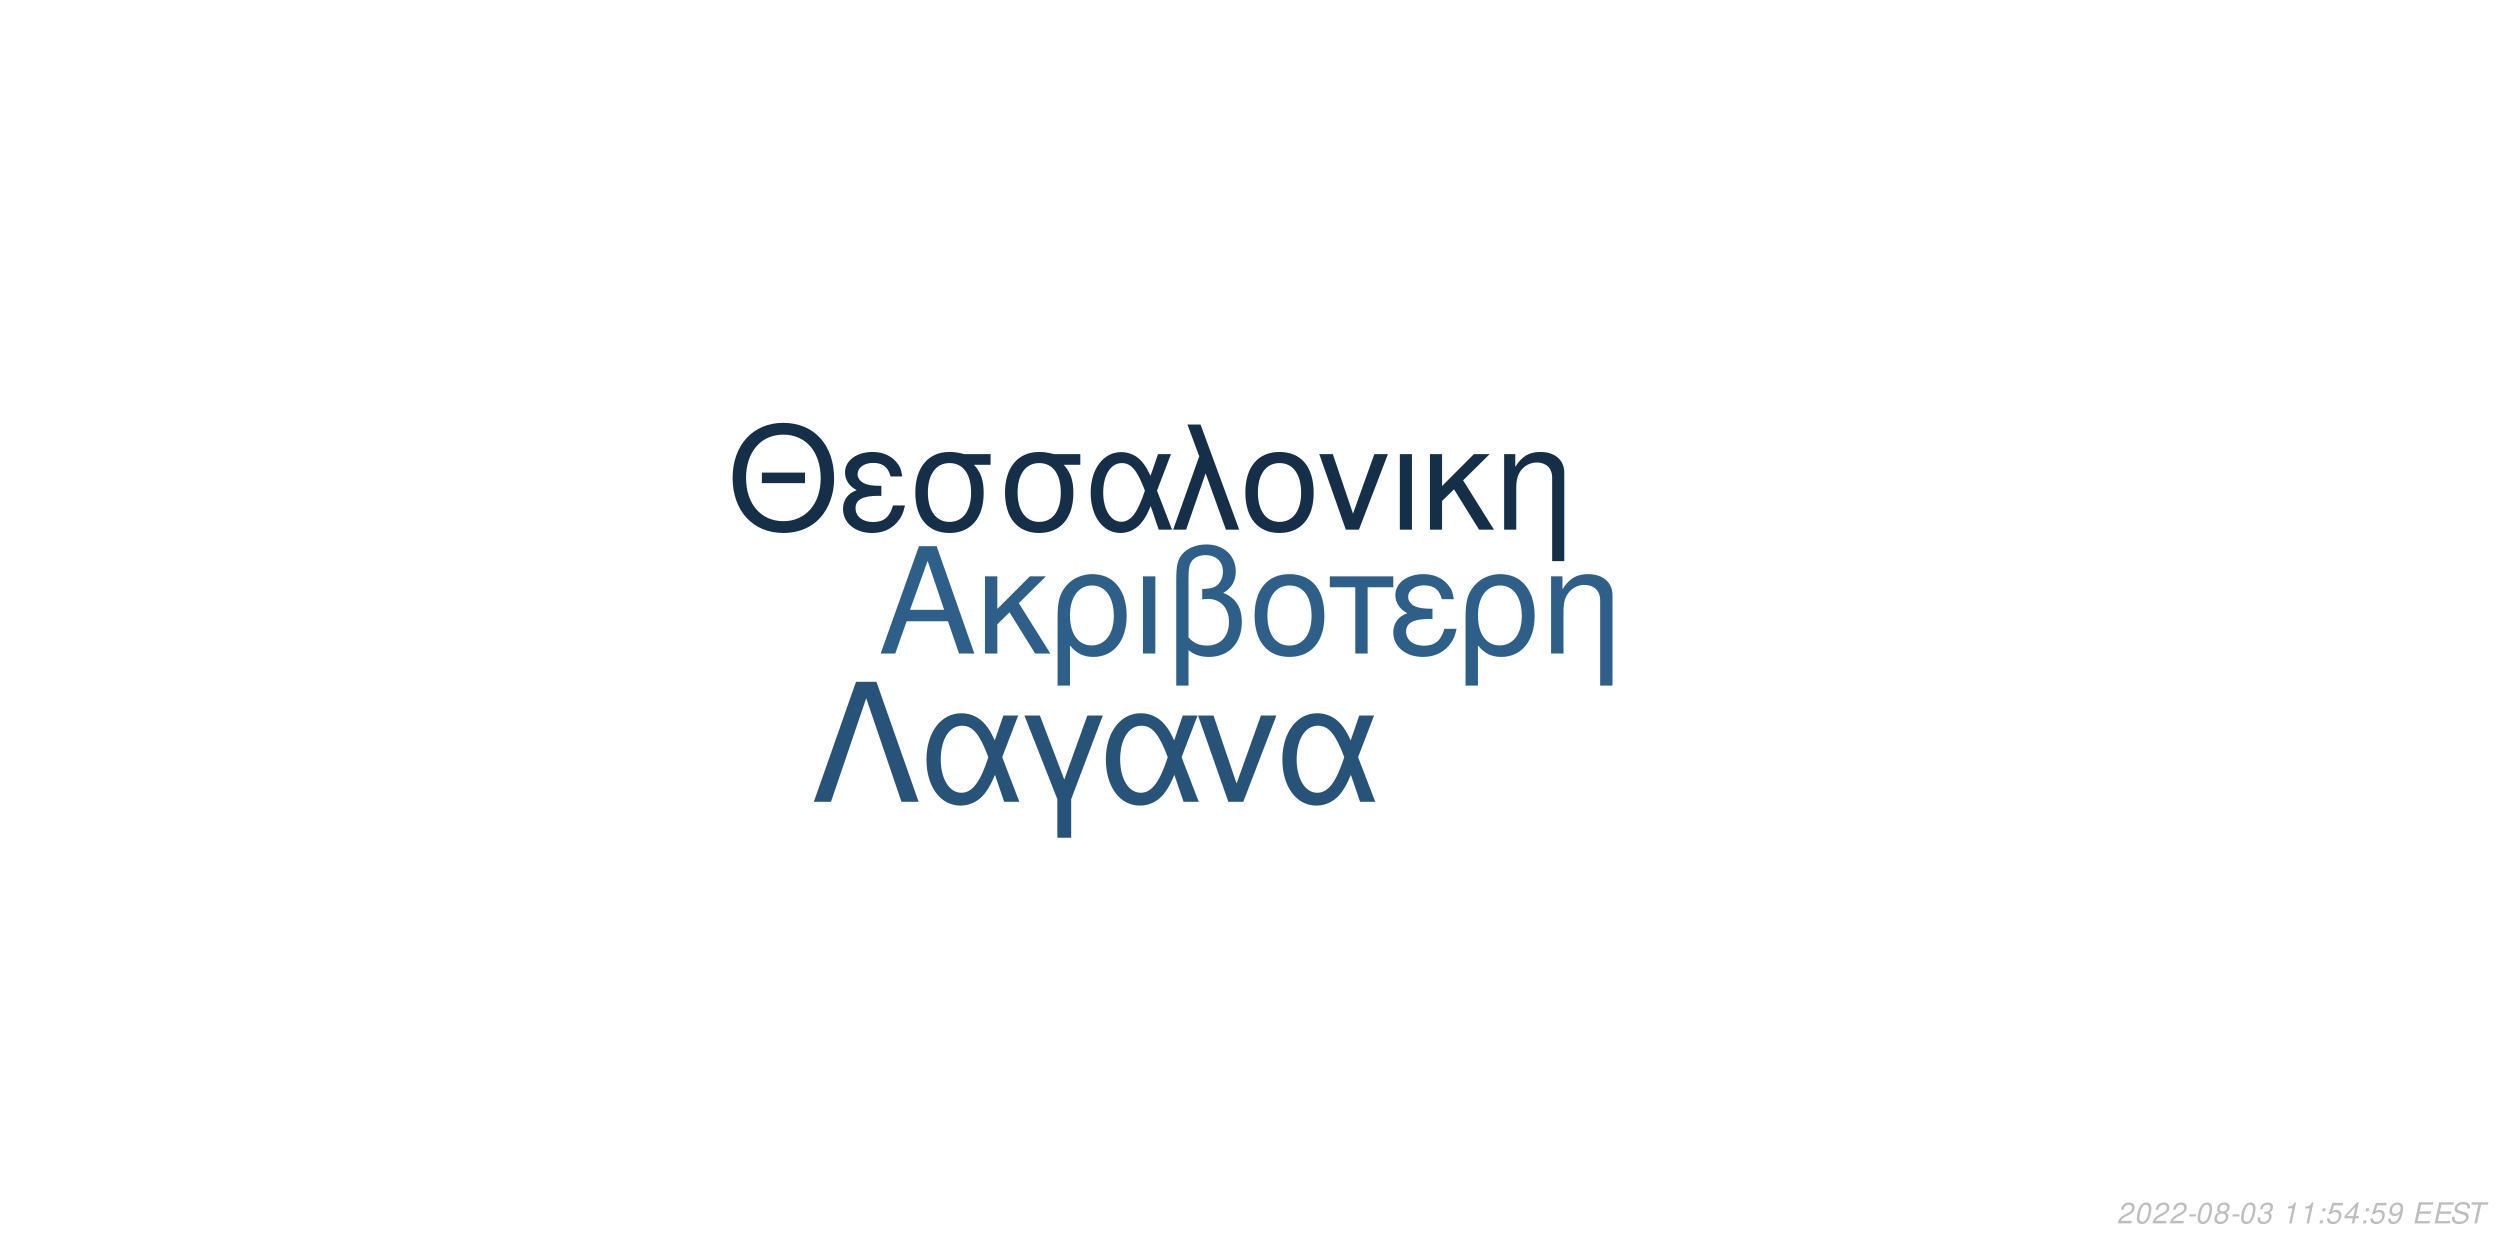
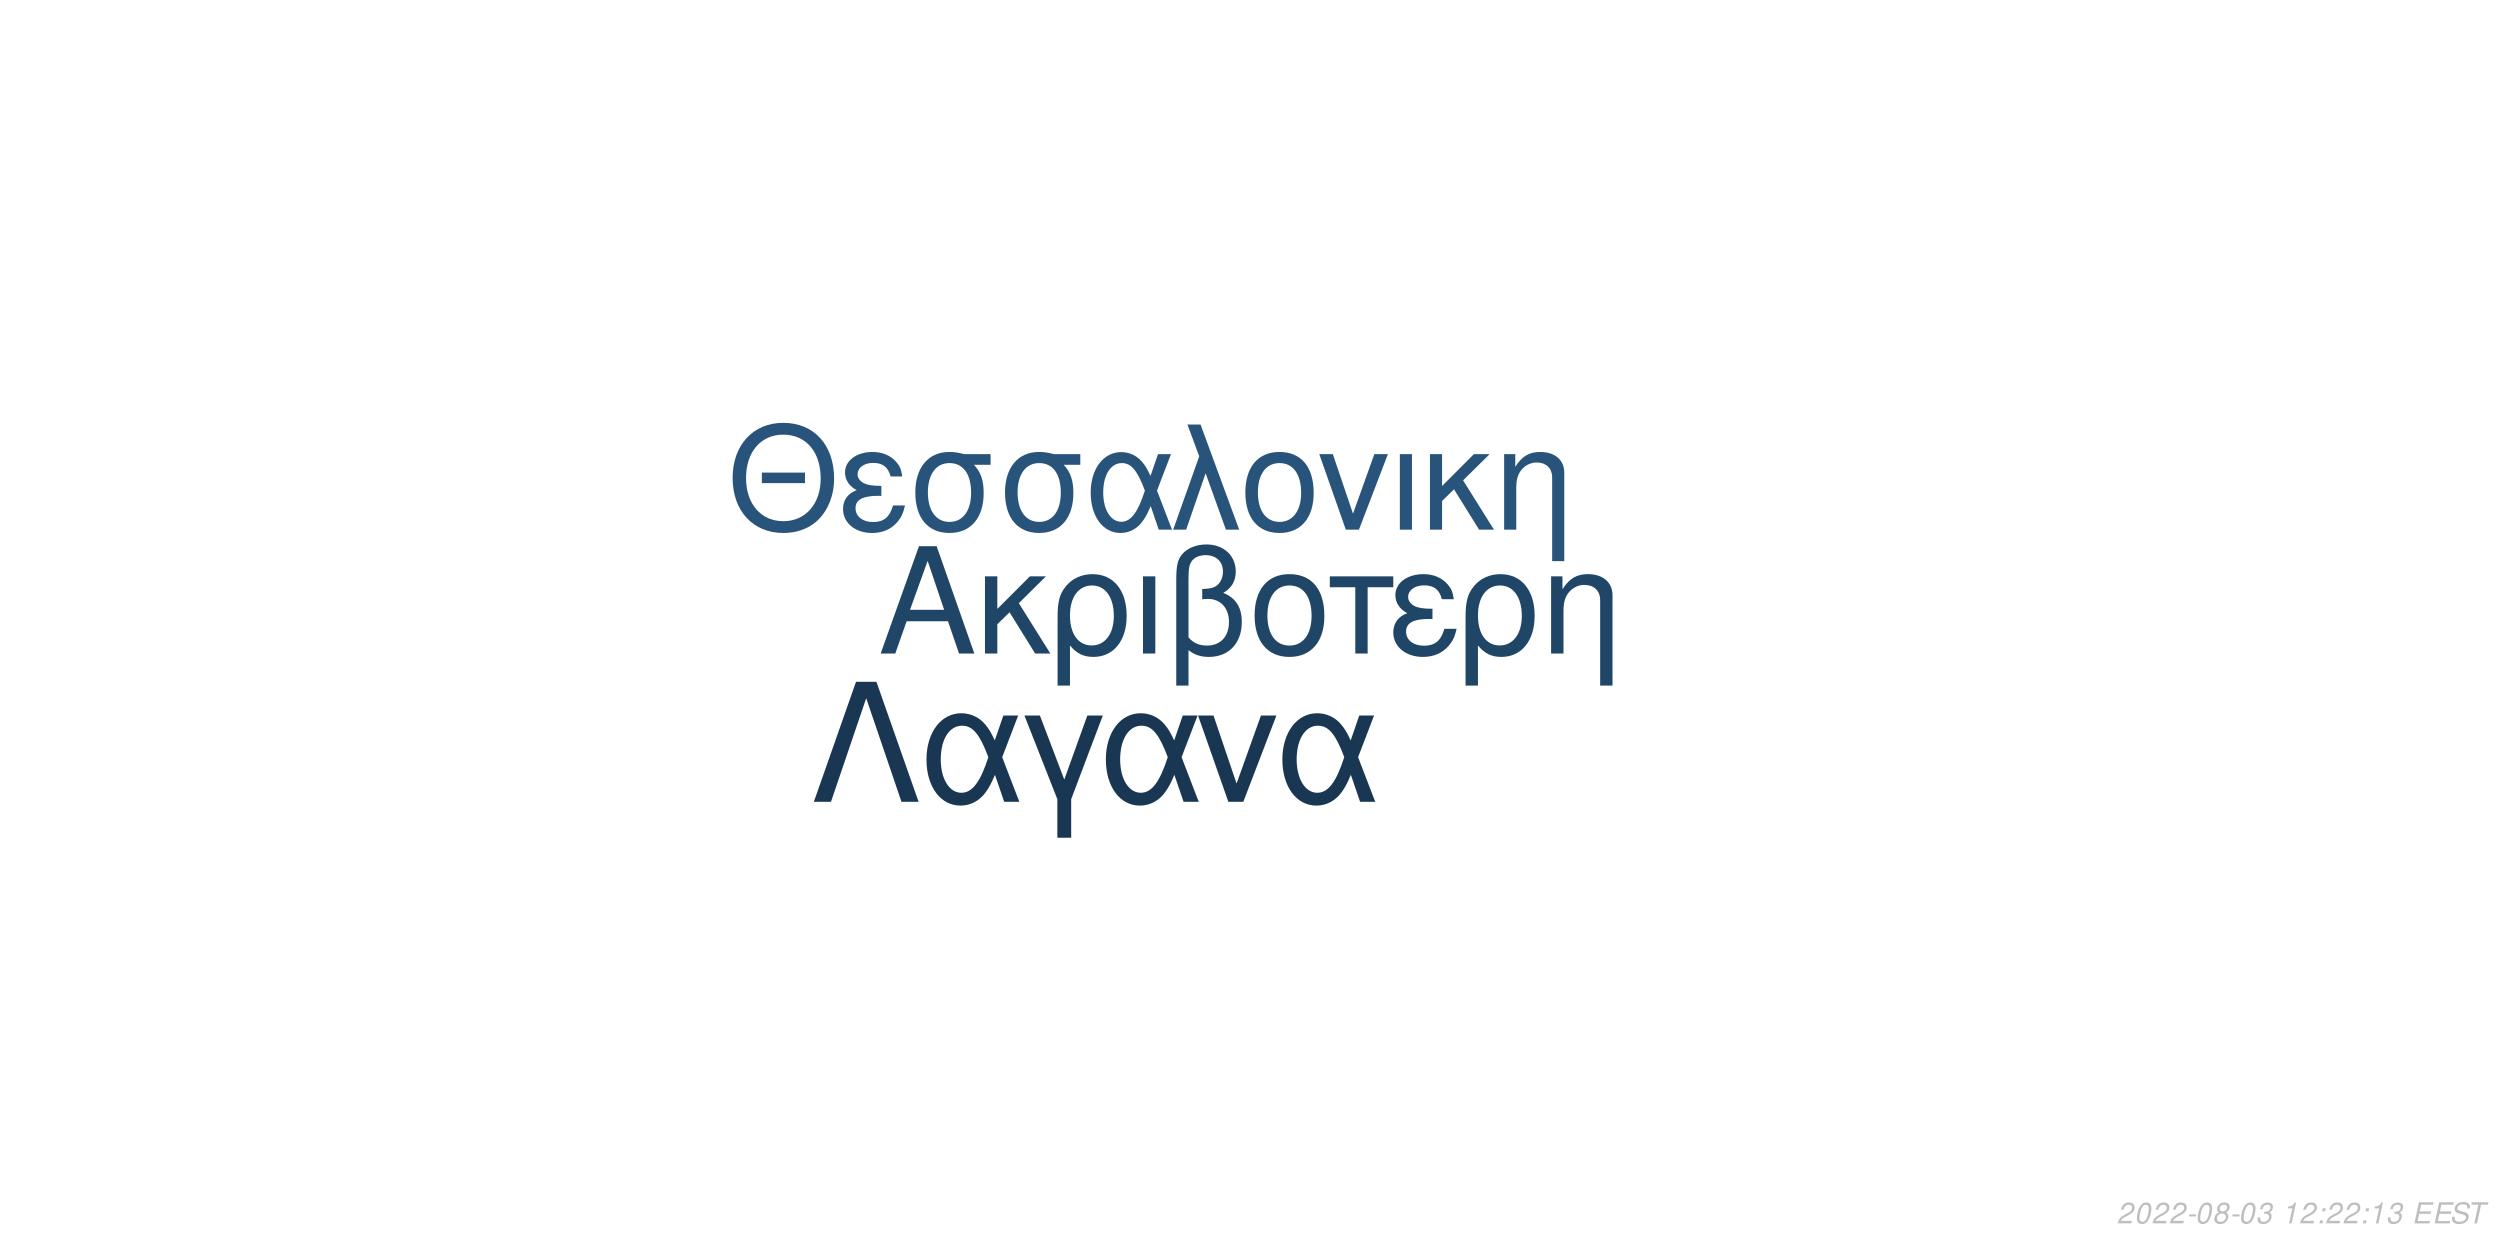
<svg xmlns="http://www.w3.org/2000/svg" xmlns:xlink="http://www.w3.org/1999/xlink" width="864pt" height="432pt" viewBox="0 0 864 432" version="1.1">
  <defs>
    <g>
      <symbol overflow="visible" id="glyph0-0">
        <path style="stroke:none;" d="" />
      </symbol>
      <symbol overflow="visible" id="glyph0-1">
        <path style="stroke:none;" d="M 24.125 -11.141 L 27.938 0 L 33.234 0 L 20.203 -37.094 L 14.094 -37.094 L 0.859 0 L 5.906 0 L 9.828 -11.141 Z M 22.797 -15.109 L 11 -15.109 L 17.094 -32.016 Z M 22.797 -15.109 " />
      </symbol>
      <symbol overflow="visible" id="glyph0-2">
        <path style="stroke:none;" d="M 7.172 -15.422 L 7.172 -26.672 L 2.906 -26.672 L 2.906 0 L 7.172 0 L 7.172 -10.125 L 11.406 -14.25 L 20.25 0 L 25.5 0 L 14.609 -17.406 L 23.969 -26.672 L 18.422 -26.672 Z M 7.172 -15.422 " />
      </symbol>
      <symbol overflow="visible" id="glyph0-3">
        <path style="stroke:none;" d="M 3 11.094 L 7.281 11.094 L 7.281 -2.797 C 9.516 -0.047 11.953 1.172 15.375 1.172 C 22.344 1.172 26.875 -4.422 26.875 -13.031 C 26.875 -21.891 22.297 -27.438 15.062 -27.438 C 11.297 -27.438 7.984 -25.906 5.797 -23.156 C 3.672 -20.516 3 -17.969 3 -12.359 Z M 14.906 -23.516 C 19.547 -23.516 22.438 -19.438 22.438 -12.922 C 22.438 -6.812 19.391 -2.797 14.812 -2.797 C 10.172 -2.797 7.281 -6.766 7.281 -13.125 C 7.281 -19.484 10.234 -23.516 14.906 -23.516 Z M 14.906 -23.516 " />
      </symbol>
      <symbol overflow="visible" id="glyph0-4">
        <path style="stroke:none;" d="M 3.516 0 L 7.781 0 L 7.781 -26.672 L 3.516 -26.672 Z M 3.516 0 " />
      </symbol>
      <symbol overflow="visible" id="glyph0-5">
        <path style="stroke:none;" d="M 4.016 11.094 L 8.25 11.094 L 8.25 -1.172 C 10.172 0.406 12.422 1.172 15.312 1.172 C 22.188 1.172 26.672 -3.609 26.672 -10.891 C 26.672 -15.984 24.578 -19.234 20.25 -20.969 C 23.109 -22.547 24.578 -25.031 24.578 -28.344 C 24.578 -33.844 20.406 -37.703 14.453 -37.703 C 10.938 -37.703 7.734 -36.391 6 -34.25 C 4.484 -32.422 4.016 -30.328 4.016 -25.391 Z M 8.25 -25.656 C 8.25 -29.359 8.5 -30.844 9.469 -32.062 C 10.375 -33.281 12.156 -34 14.094 -34 C 17.812 -34 20.156 -31.812 20.156 -28.297 C 20.156 -25.953 18.984 -23.812 17.297 -23.047 C 16.281 -22.547 15.469 -22.438 12.984 -22.297 L 12.984 -18.781 C 13.734 -18.828 14.344 -18.875 14.969 -18.875 C 19.344 -18.875 22.234 -15.719 22.234 -10.891 C 22.234 -5.906 19.281 -2.75 14.656 -2.75 C 11.953 -2.75 9.922 -3.609 8.25 -5.594 Z M 8.25 -25.656 " />
      </symbol>
      <symbol overflow="visible" id="glyph0-6">
        <path style="stroke:none;" d="M 14.094 -27.438 C 6.562 -27.438 2.094 -22.094 2.094 -13.125 C 2.094 -4.125 6.562 1.172 14.141 1.172 C 21.672 1.172 26.203 -4.172 26.203 -12.922 C 26.203 -22.188 21.828 -27.438 14.094 -27.438 Z M 14.141 -23.516 C 18.938 -23.516 21.781 -19.594 21.781 -12.984 C 21.781 -6.672 18.828 -2.75 14.141 -2.75 C 9.422 -2.75 6.516 -6.672 6.516 -13.125 C 6.516 -19.594 9.422 -23.516 14.141 -23.516 Z M 14.141 -23.516 " />
      </symbol>
      <symbol overflow="visible" id="glyph0-7">
        <path style="stroke:none;" d="M 7.891 0 L 12.156 0 L 12.156 -22.906 L 21.016 -22.906 L 21.016 -26.672 L -0.922 -26.672 L -0.922 -22.906 L 7.891 -22.906 Z M 7.891 0 " />
      </symbol>
      <symbol overflow="visible" id="glyph0-8">
        <path style="stroke:none;" d="M 14.562 -15.469 C 11.344 -15.469 9.562 -15.781 8.297 -16.438 C 6.922 -17.203 6.156 -18.328 6.156 -19.547 C 6.156 -21.891 8.453 -23.562 11.656 -23.562 C 15.062 -23.562 16.953 -22.094 17.812 -18.781 L 21.938 -18.781 C 21.578 -21.266 21.062 -22.5 19.797 -23.922 C 17.812 -26.203 14.906 -27.438 11.453 -27.438 C 5.797 -27.438 1.734 -24.375 1.734 -20.203 C 1.734 -17.609 3.156 -15.375 5.859 -13.938 C 2.797 -12.875 1.016 -10.484 1.016 -7.328 C 1.016 -2.391 5.297 1.172 11.25 1.172 C 14.969 1.172 17.906 -0.109 20.156 -2.641 C 21.578 -4.328 22.297 -5.797 22.906 -8.547 L 18.672 -8.547 C 17.5 -4.422 15.422 -2.703 11.609 -2.703 C 7.938 -2.703 5.438 -4.688 5.438 -7.578 C 5.438 -10.578 7.938 -11.953 13.484 -11.953 C 13.641 -11.953 14.094 -11.953 14.562 -11.906 Z M 14.562 -15.469 " />
      </symbol>
      <symbol overflow="visible" id="glyph0-9">
        <path style="stroke:none;" d="M 3.562 -26.672 L 3.562 0 L 7.844 0 L 7.844 -14.703 C 7.844 -17.906 8.5 -19.891 10.031 -21.531 C 11.406 -22.953 13.188 -23.719 15.062 -23.719 C 18.375 -23.719 20.516 -21.672 20.516 -18.469 L 20.516 11.094 L 24.781 11.094 L 24.781 -20.156 C 24.781 -24.578 21.469 -27.438 16.328 -27.438 C 12.359 -27.438 9.828 -25.906 7.484 -22.188 L 7.484 -26.672 Z M 3.562 -26.672 " />
      </symbol>
      <symbol overflow="visible" id="glyph1-0">
        <path style="stroke:none;" d="" />
      </symbol>
      <symbol overflow="visible" id="glyph1-1">
        <path style="stroke:none;" d="M 26.859 -19.734 L 11.953 -19.734 L 11.953 -16.094 L 26.859 -16.094 Z M 19.328 -36.922 C 8.922 -36.922 1.844 -29.25 1.844 -17.891 C 1.844 -6.484 8.875 1.141 19.391 1.141 C 23.812 1.141 27.703 -0.203 30.641 -2.688 C 34.578 -6.031 36.922 -11.656 36.922 -17.594 C 36.922 -29.297 30 -36.922 19.328 -36.922 Z M 19.328 -32.844 C 27.203 -32.844 32.281 -26.906 32.281 -17.688 C 32.281 -8.922 27.062 -2.938 19.391 -2.938 C 11.609 -2.938 6.484 -8.922 6.484 -17.891 C 6.484 -26.859 11.609 -32.844 19.328 -32.844 Z M 19.328 -32.844 " />
      </symbol>
      <symbol overflow="visible" id="glyph1-2">
        <path style="stroke:none;" d="M 14.25 -15.141 C 11.109 -15.141 9.375 -15.453 8.125 -16.094 C 6.781 -16.844 6.031 -17.938 6.031 -19.141 C 6.031 -21.422 8.266 -23.078 11.406 -23.078 C 14.75 -23.078 16.594 -21.625 17.438 -18.391 L 21.469 -18.391 C 21.125 -20.828 20.625 -22.031 19.391 -23.422 C 17.438 -25.656 14.594 -26.859 11.219 -26.859 C 5.688 -26.859 1.688 -23.875 1.688 -19.781 C 1.688 -17.234 3.094 -15.047 5.734 -13.656 C 2.734 -12.609 1 -10.266 1 -7.172 C 1 -2.344 5.188 1.141 11.016 1.141 C 14.656 1.141 17.547 -0.094 19.734 -2.594 C 21.125 -4.234 21.828 -5.688 22.422 -8.375 L 18.281 -8.375 C 17.141 -4.328 15.094 -2.641 11.359 -2.641 C 7.766 -2.641 5.328 -4.578 5.328 -7.422 C 5.328 -10.359 7.766 -11.703 13.203 -11.703 C 13.359 -11.703 13.797 -11.703 14.25 -11.656 Z M 14.25 -15.141 " />
      </symbol>
      <symbol overflow="visible" id="glyph1-3">
        <path style="stroke:none;" d="M 29 -26.109 L 19.938 -26.109 C 17.594 -26.703 16.438 -26.859 14.703 -26.859 C 7.469 -26.859 2.984 -21.469 2.984 -12.859 C 2.984 -4.031 7.375 1.141 14.797 1.141 C 22.172 1.141 26.609 -4.078 26.609 -12.656 C 26.609 -17.047 25.656 -19.828 23.266 -22.422 L 29 -22.422 Z M 14.797 -23.016 C 19.531 -23.016 22.266 -19.234 22.266 -12.75 C 22.266 -6.531 19.438 -2.688 14.797 -2.688 C 10.172 -2.688 7.328 -6.531 7.328 -12.859 C 7.328 -19.188 10.172 -23.016 14.797 -23.016 Z M 14.797 -23.016 " />
      </symbol>
      <symbol overflow="visible" id="glyph1-4">
        <path style="stroke:none;" d="M 29.344 -26.109 L 24.859 -26.109 L 22.266 -18.578 C 21.125 -21.031 20.484 -22.125 19.328 -23.469 C 17.547 -25.609 14.906 -26.812 12.156 -26.812 C 5.984 -26.812 1.594 -20.984 1.594 -12.812 C 1.594 -4.578 5.828 1.141 11.906 1.141 C 14.953 1.141 17.734 -0.344 19.625 -3.047 C 20.672 -4.531 21.281 -5.688 22.328 -8.172 L 25.109 0 L 29.703 0 L 24.516 -13.5 Z M 20.328 -13.5 C 17.891 -5.922 15.453 -2.734 12.156 -2.734 C 8.516 -2.734 5.922 -6.922 5.922 -12.812 C 5.922 -18.938 8.516 -23.016 12.359 -23.016 C 15.594 -23.016 17.688 -20.531 20.328 -13.5 Z M 20.328 -13.5 " />
      </symbol>
      <symbol overflow="visible" id="glyph1-5">
        <path style="stroke:none;" d="M 1.094 0 L 5.578 0 L 12.312 -19.484 L 19.328 0 L 23.922 0 L 10.562 -36.328 L 6.031 -36.328 L 10.109 -25.359 Z M 1.094 0 " />
      </symbol>
      <symbol overflow="visible" id="glyph1-6">
        <path style="stroke:none;" d="M 13.797 -26.859 C 6.422 -26.859 2.047 -21.625 2.047 -12.859 C 2.047 -4.031 6.422 1.141 13.859 1.141 C 21.234 1.141 25.656 -4.078 25.656 -12.656 C 25.656 -21.719 21.375 -26.859 13.797 -26.859 Z M 13.859 -23.016 C 18.531 -23.016 21.328 -19.188 21.328 -12.703 C 21.328 -6.531 18.438 -2.688 13.859 -2.688 C 9.219 -2.688 6.375 -6.531 6.375 -12.859 C 6.375 -19.188 9.219 -23.016 13.859 -23.016 Z M 13.859 -23.016 " />
      </symbol>
      <symbol overflow="visible" id="glyph1-7">
        <path style="stroke:none;" d="M 14.297 0 L 24.312 -26.109 L 19.625 -26.109 L 12.25 -5.531 L 5.281 -26.109 L 0.594 -26.109 L 9.766 0 Z M 14.297 0 " />
      </symbol>
      <symbol overflow="visible" id="glyph1-8">
        <path style="stroke:none;" d="M 3.438 0 L 7.625 0 L 7.625 -26.109 L 3.438 -26.109 Z M 3.438 0 " />
      </symbol>
      <symbol overflow="visible" id="glyph1-9">
        <path style="stroke:none;" d="M 7.031 -15.094 L 7.031 -26.109 L 2.844 -26.109 L 2.844 0 L 7.031 0 L 7.031 -9.922 L 11.156 -13.953 L 19.828 0 L 24.969 0 L 14.297 -17.047 L 23.469 -26.109 L 18.031 -26.109 Z M 7.031 -15.094 " />
      </symbol>
      <symbol overflow="visible" id="glyph1-10">
        <path style="stroke:none;" d="M 3.484 -26.109 L 3.484 0 L 7.672 0 L 7.672 -14.406 C 7.672 -17.547 8.328 -19.484 9.812 -21.078 C 11.156 -22.469 12.906 -23.219 14.75 -23.219 C 17.984 -23.219 20.078 -21.234 20.078 -18.094 L 20.078 10.859 L 24.266 10.859 L 24.266 -19.734 C 24.266 -24.062 21.031 -26.859 16 -26.859 C 12.109 -26.859 9.609 -25.359 7.328 -21.719 L 7.328 -26.109 Z M 3.484 -26.109 " />
      </symbol>
      <symbol overflow="visible" id="glyph2-0">
        <path style="stroke:none;" d="" />
      </symbol>
      <symbol overflow="visible" id="glyph2-1">
        <path style="stroke:none;" d="M 22.531 -41.484 L 15.484 -41.484 L 0.906 0 L 6.828 0 L 19 -35.797 L 31.188 0 L 37.109 0 Z M 22.531 -41.484 " />
      </symbol>
      <symbol overflow="visible" id="glyph2-2">
        <path style="stroke:none;" d="M 33.516 -29.812 L 28.391 -29.812 L 25.438 -21.219 C 24.125 -24.016 23.391 -25.266 22.078 -26.797 C 20.031 -29.25 17.016 -30.609 13.891 -30.609 C 6.828 -30.609 1.828 -23.953 1.828 -14.625 C 1.828 -5.234 6.656 1.312 13.594 1.312 C 17.078 1.312 20.266 -0.391 22.422 -3.469 C 23.609 -5.172 24.297 -6.484 25.5 -9.328 L 28.688 0 L 33.922 0 L 28 -15.422 Z M 23.219 -15.422 C 20.422 -6.766 17.641 -3.125 13.891 -3.125 C 9.734 -3.125 6.766 -7.906 6.766 -14.625 C 6.766 -21.625 9.734 -26.297 14.109 -26.297 C 17.812 -26.297 20.203 -23.453 23.219 -15.422 Z M 23.219 -15.422 " />
      </symbol>
      <symbol overflow="visible" id="glyph2-3">
        <path style="stroke:none;" d="M 12.062 12.406 L 16.844 12.406 L 16.844 -0.906 L 27.766 -29.812 L 22.422 -29.812 L 14.453 -7.688 L 6.031 -29.812 L 0.688 -29.812 L 12.062 -0.906 Z M 12.062 12.406 " />
      </symbol>
      <symbol overflow="visible" id="glyph2-4">
        <path style="stroke:none;" d="M 16.328 0 L 27.766 -29.812 L 22.422 -29.812 L 14 -6.312 L 6.031 -29.812 L 0.688 -29.812 L 11.156 0 Z M 16.328 0 " />
      </symbol>
      <symbol overflow="visible" id="glyph3-0">
        <path style="stroke:none;" d="" />
      </symbol>
      <symbol overflow="visible" id="glyph3-1">
        <path style="stroke:none;" d="M 5.234 -0.875 L 1.469 -0.875 C 1.641 -1.375 2.203 -1.891 3.109 -2.344 L 4.234 -2.938 C 5.562 -3.625 6.219 -4.469 6.219 -5.484 C 6.219 -5.938 6.062 -6.359 5.797 -6.656 C 5.469 -7.047 4.984 -7.234 4.312 -7.234 C 2.766 -7.234 1.891 -6.453 1.484 -4.734 L 2.375 -4.734 C 2.484 -5.188 2.609 -5.484 2.797 -5.75 C 3.094 -6.203 3.609 -6.453 4.188 -6.453 C 4.891 -6.453 5.344 -6.031 5.344 -5.375 C 5.344 -4.703 4.859 -4.094 4.016 -3.656 L 2.984 -3.125 C 1.234 -2.188 0.797 -1.656 0.344 -0.016 L 5.047 -0.016 Z M 5.234 -0.875 " />
      </symbol>
      <symbol overflow="visible" id="glyph3-2">
        <path style="stroke:none;" d="M 4.203 -7.234 C 3.375 -7.234 2.688 -6.812 2.125 -5.984 C 1.484 -5.047 0.984 -3.188 0.984 -1.734 C 0.984 -1.109 1.172 -0.562 1.484 -0.266 C 1.797 0.047 2.281 0.234 2.766 0.234 C 3.625 0.234 4.281 -0.156 4.859 -1.016 C 5.516 -1.953 6 -3.797 6 -5.266 C 6 -6.5 5.328 -7.234 4.203 -7.234 Z M 4.094 -6.453 C 4.734 -6.453 5.125 -5.984 5.125 -5.156 C 5.125 -4.203 4.781 -2.625 4.406 -1.812 C 3.984 -0.938 3.516 -0.547 2.875 -0.547 C 2.25 -0.547 1.875 -1.031 1.875 -1.828 C 1.875 -2.797 2.203 -4.344 2.594 -5.203 C 2.984 -6.047 3.453 -6.453 4.094 -6.453 Z M 4.094 -6.453 " />
      </symbol>
      <symbol overflow="visible" id="glyph3-3">
        <path style="stroke:none;" d="M 3.516 -3.125 L 1.125 -3.125 L 0.969 -2.406 L 3.359 -2.406 Z M 3.516 -3.125 " />
      </symbol>
      <symbol overflow="visible" id="glyph3-4">
        <path style="stroke:none;" d="M 4.766 -3.797 C 5.078 -3.969 5.234 -4.078 5.438 -4.234 C 5.812 -4.594 6.062 -5.172 6.062 -5.734 C 6.062 -6.625 5.344 -7.234 4.266 -7.234 C 2.812 -7.234 1.703 -6.219 1.703 -4.875 C 1.703 -4.406 1.875 -4.125 2.359 -3.812 C 1.297 -3.312 0.75 -2.516 0.75 -1.469 C 0.75 -0.438 1.547 0.234 2.812 0.234 C 3.656 0.234 4.359 -0.094 4.938 -0.734 C 5.359 -1.234 5.609 -1.859 5.609 -2.438 C 5.609 -3.047 5.312 -3.516 4.766 -3.797 Z M 4.109 -6.453 C 4.797 -6.453 5.188 -6.125 5.188 -5.578 C 5.188 -5.266 5.062 -4.922 4.859 -4.672 C 4.562 -4.312 4.188 -4.156 3.656 -4.156 C 2.984 -4.156 2.594 -4.453 2.594 -4.984 C 2.594 -5.859 3.203 -6.453 4.109 -6.453 Z M 3.453 -3.406 C 4.234 -3.406 4.734 -2.984 4.734 -2.312 C 4.734 -1.312 3.922 -0.547 2.875 -0.547 C 2.125 -0.547 1.625 -0.969 1.625 -1.625 C 1.625 -2.609 2.438 -3.406 3.453 -3.406 Z M 3.453 -3.406 " />
      </symbol>
      <symbol overflow="visible" id="glyph3-5">
        <path style="stroke:none;" d="M 2.922 -3.312 C 3.125 -3.344 3.234 -3.344 3.375 -3.344 C 4.203 -3.344 4.688 -3 4.688 -2.406 C 4.688 -1.312 3.906 -0.547 2.781 -0.547 C 2.047 -0.547 1.594 -0.938 1.594 -1.562 C 1.594 -1.719 1.609 -1.844 1.656 -2.094 L 0.766 -2.094 C 0.734 -1.797 0.719 -1.641 0.719 -1.469 C 0.719 -0.375 1.406 0.234 2.641 0.234 C 3.547 0.234 4.297 -0.078 4.812 -0.656 C 5.266 -1.156 5.562 -1.875 5.562 -2.547 C 5.562 -3.125 5.344 -3.453 4.797 -3.734 C 5.641 -4.234 6.016 -4.844 6.016 -5.734 C 6.016 -6.656 5.312 -7.234 4.203 -7.234 C 3.375 -7.234 2.672 -6.938 2.188 -6.375 C 1.891 -6.031 1.703 -5.641 1.516 -4.906 L 2.391 -4.906 C 2.5 -5.359 2.594 -5.594 2.734 -5.812 C 3.047 -6.234 3.516 -6.453 4.078 -6.453 C 4.734 -6.453 5.141 -6.125 5.141 -5.578 C 5.141 -5.188 5.016 -4.797 4.797 -4.547 C 4.516 -4.234 4 -4.062 3.266 -4.062 L 3.078 -4.062 Z M 2.922 -3.312 " />
      </symbol>
      <symbol overflow="visible" id="glyph3-6">
        <path style="stroke:none;" d="" />
      </symbol>
      <symbol overflow="visible" id="glyph3-7">
        <path style="stroke:none;" d="M 3.703 -5.188 L 2.594 0 L 3.469 0 L 5.016 -7.234 L 4.438 -7.234 C 3.906 -6.156 3.688 -6.016 2.234 -5.812 L 2.109 -5.188 Z M 3.703 -5.188 " />
      </symbol>
      <symbol overflow="visible" id="glyph3-8">
        <path style="stroke:none;" d="M 2.359 -1.031 L 1.312 -1.031 L 1.094 0 L 2.141 0 Z M 3.266 -5.234 L 2.219 -5.234 L 2 -4.203 L 3.047 -4.203 Z M 3.266 -5.234 " />
      </symbol>
      <symbol overflow="visible" id="glyph3-9">
-         <path style="stroke:none;" d="M 6.297 -7.094 L 2.594 -7.094 L 1.234 -3.234 L 2.047 -3.234 C 2.656 -3.766 2.938 -3.906 3.531 -3.906 C 4.328 -3.906 4.797 -3.453 4.797 -2.688 C 4.797 -1.438 3.969 -0.547 2.828 -0.547 C 2.031 -0.547 1.609 -0.938 1.578 -1.734 L 0.703 -1.734 L 0.703 -1.516 C 0.703 -0.938 0.844 -0.547 1.188 -0.266 C 1.562 0.062 2.078 0.234 2.703 0.234 C 3.656 0.234 4.391 -0.156 4.984 -0.922 C 5.422 -1.5 5.672 -2.234 5.672 -2.953 C 5.672 -4 4.938 -4.672 3.812 -4.672 C 3.328 -4.672 2.906 -4.547 2.406 -4.234 L 3.109 -6.219 L 6.109 -6.219 Z M 6.297 -7.094 " />
+         <path style="stroke:none;" d="M 2.547 -3.312 L 6.5 -3.312 L 6.688 -4.141 L 2.719 -4.141 L 3.219 -6.469 L 7.344 -6.469 L 7.516 -7.297 L 2.453 -7.297 L 0.906 0 L 6.125 0 L 6.297 -0.812 L 2.016 -0.812 Z M 2.547 -3.312 " />
      </symbol>
      <symbol overflow="visible" id="glyph3-10">
-         <path style="stroke:none;" d="M 3.625 -1.75 L 3.266 0 L 4.141 0 L 4.516 -1.75 L 5.562 -1.75 L 5.734 -2.531 L 4.688 -2.531 L 5.688 -7.234 L 5.016 -7.234 L 0.844 -2.672 L 0.641 -1.75 Z M 3.797 -2.531 L 1.594 -2.531 L 4.469 -5.703 Z M 3.797 -2.531 " />
+         <path style="stroke:none;" d="M 7.062 -5.156 C 7.125 -5.438 7.141 -5.562 7.141 -5.703 C 7.141 -6.156 6.938 -6.594 6.594 -6.891 C 6.188 -7.25 5.656 -7.406 4.875 -7.406 C 3.844 -7.406 3.047 -7.125 2.5 -6.562 C 2.094 -6.141 1.781 -5.438 1.781 -4.922 C 1.781 -4.297 2.219 -3.766 2.891 -3.562 L 4.594 -3.094 C 5.406 -2.859 5.734 -2.578 5.734 -2.094 C 5.734 -1.781 5.547 -1.406 5.266 -1.141 C 4.844 -0.766 4.266 -0.578 3.453 -0.578 C 2.328 -0.578 1.812 -0.984 1.812 -1.906 C 1.812 -2.047 1.812 -2.125 1.844 -2.312 L 0.984 -2.312 C 0.906 -2.062 0.891 -1.906 0.891 -1.688 C 0.891 -0.484 1.797 0.234 3.297 0.234 C 4.359 0.234 5.234 -0.062 5.812 -0.609 C 6.344 -1.078 6.688 -1.797 6.688 -2.375 C 6.688 -2.641 6.609 -2.906 6.453 -3.156 C 6.234 -3.5 5.938 -3.703 5.469 -3.828 L 3.75 -4.312 C 2.984 -4.547 2.734 -4.734 2.734 -5.188 C 2.734 -5.547 2.875 -5.844 3.188 -6.109 C 3.547 -6.438 4.031 -6.594 4.703 -6.594 C 5.266 -6.594 5.688 -6.484 5.906 -6.297 C 6.094 -6.125 6.219 -5.797 6.219 -5.516 C 6.219 -5.422 6.203 -5.344 6.188 -5.156 Z M 7.062 -5.156 " />
      </symbol>
      <symbol overflow="visible" id="glyph3-11">
-         <path style="stroke:none;" d="M 0.844 -1.656 C 0.844 -1.547 0.844 -1.438 0.844 -1.375 C 0.844 -0.406 1.531 0.234 2.578 0.234 C 3.203 0.234 3.766 0.016 4.297 -0.438 C 4.938 -1 5.312 -1.656 5.594 -2.719 C 5.844 -3.672 6.016 -4.766 6.016 -5.375 C 6.016 -5.844 5.844 -6.328 5.547 -6.656 C 5.203 -7.031 4.703 -7.234 4.062 -7.234 C 2.516 -7.234 1.297 -5.938 1.297 -4.266 C 1.297 -3.203 1.984 -2.547 3.047 -2.547 C 3.484 -2.547 3.953 -2.672 4.281 -2.891 C 4.406 -2.984 4.547 -3.078 4.828 -3.344 C 4.438 -1.484 3.703 -0.547 2.703 -0.547 C 2.109 -0.547 1.719 -0.938 1.719 -1.547 L 1.719 -1.656 Z M 3.953 -6.453 C 4.625 -6.453 5.141 -5.953 5.141 -5.281 C 5.141 -4.188 4.312 -3.312 3.297 -3.312 C 2.594 -3.312 2.172 -3.734 2.172 -4.453 C 2.172 -5.562 2.984 -6.453 3.953 -6.453 Z M 3.953 -6.453 " />
-       </symbol>
-       <symbol overflow="visible" id="glyph3-12">
-         <path style="stroke:none;" d="M 2.547 -3.312 L 6.5 -3.312 L 6.688 -4.141 L 2.719 -4.141 L 3.219 -6.469 L 7.344 -6.469 L 7.516 -7.297 L 2.453 -7.297 L 0.906 0 L 6.125 0 L 6.297 -0.812 L 2.016 -0.812 Z M 2.547 -3.312 " />
-       </symbol>
-       <symbol overflow="visible" id="glyph3-13">
-         <path style="stroke:none;" d="M 7.062 -5.156 C 7.125 -5.438 7.141 -5.562 7.141 -5.703 C 7.141 -6.156 6.938 -6.594 6.594 -6.891 C 6.188 -7.25 5.656 -7.406 4.875 -7.406 C 3.844 -7.406 3.047 -7.125 2.5 -6.562 C 2.094 -6.141 1.781 -5.438 1.781 -4.922 C 1.781 -4.297 2.219 -3.766 2.891 -3.562 L 4.594 -3.094 C 5.406 -2.859 5.734 -2.578 5.734 -2.094 C 5.734 -1.781 5.547 -1.406 5.266 -1.141 C 4.844 -0.766 4.266 -0.578 3.453 -0.578 C 2.328 -0.578 1.812 -0.984 1.812 -1.906 C 1.812 -2.047 1.812 -2.125 1.844 -2.312 L 0.984 -2.312 C 0.906 -2.062 0.891 -1.906 0.891 -1.688 C 0.891 -0.484 1.797 0.234 3.297 0.234 C 4.359 0.234 5.234 -0.062 5.812 -0.609 C 6.344 -1.078 6.688 -1.797 6.688 -2.375 C 6.688 -2.641 6.609 -2.906 6.453 -3.156 C 6.234 -3.5 5.938 -3.703 5.469 -3.828 L 3.75 -4.312 C 2.984 -4.547 2.734 -4.734 2.734 -5.188 C 2.734 -5.547 2.875 -5.844 3.188 -6.109 C 3.547 -6.438 4.031 -6.594 4.703 -6.594 C 5.266 -6.594 5.688 -6.484 5.906 -6.297 C 6.094 -6.125 6.219 -5.797 6.219 -5.516 C 6.219 -5.422 6.203 -5.344 6.188 -5.156 Z M 7.062 -5.156 " />
-       </symbol>
-       <symbol overflow="visible" id="glyph3-14">
        <path style="stroke:none;" d="M 4.938 -6.469 L 7.312 -6.469 L 7.484 -7.297 L 1.75 -7.297 L 1.578 -6.469 L 3.984 -6.469 L 2.609 0 L 3.547 0 Z M 4.938 -6.469 " />
      </symbol>
    </g>
  </defs>
  <g id="surface1">
    <rect x="0" y="0" width="864" height="432" style="fill:rgb(100%,100%,100%);fill-opacity:1;stroke:none;" />
-     <g style="fill:rgb(17.647%,37.255%,53.725%);fill-opacity:1;">
+     <g style="fill:rgb(12.549%,27.451%,40.392%);fill-opacity:1;">
      <use xlink:href="#glyph0-1" x="303.5" y="225.861" />
      <use xlink:href="#glyph0-2" x="337.5" y="225.861" />
      <use xlink:href="#glyph0-3" x="362.5" y="225.861" />
      <use xlink:href="#glyph0-4" x="391.5" y="225.861" />
      <use xlink:href="#glyph0-5" x="402.5" y="225.861" />
      <use xlink:href="#glyph0-6" x="431.5" y="225.861" />
      <use xlink:href="#glyph0-7" x="460.5" y="225.861" />
      <use xlink:href="#glyph0-8" x="480.5" y="225.861" />
      <use xlink:href="#glyph0-3" x="503.5" y="225.861" />
      <use xlink:href="#glyph0-9" x="532.5" y="225.861" />
    </g>
-     <g style="fill:rgb(8.235%,18.431%,28.235%);fill-opacity:1;">
+     <g style="fill:rgb(15.686%,32.941%,48.235%);fill-opacity:1;">
      <use xlink:href="#glyph1-1" x="251.348" y="183.058" />
      <use xlink:href="#glyph1-2" x="290.348" y="183.058" />
      <use xlink:href="#glyph1-3" x="313.348" y="183.058" />
      <use xlink:href="#glyph1-3" x="344.348" y="183.058" />
      <use xlink:href="#glyph1-4" x="375.348" y="183.058" />
      <use xlink:href="#glyph1-5" x="404.348" y="183.058" />
      <use xlink:href="#glyph1-6" x="428.348" y="183.058" />
      <use xlink:href="#glyph1-7" x="455.348" y="183.058" />
      <use xlink:href="#glyph1-8" x="480.348" y="183.058" />
      <use xlink:href="#glyph1-9" x="491.348" y="183.058" />
      <use xlink:href="#glyph1-10" x="516.348" y="183.058" />
    </g>
-     <g style="fill:rgb(15.294%,32.549%,47.059%);fill-opacity:1;">
+     <g style="fill:rgb(9.804%,21.569%,32.549%);fill-opacity:1;">
      <use xlink:href="#glyph2-1" x="280.359" y="277.105" />
      <use xlink:href="#glyph2-2" x="318.359" y="277.105" />
      <use xlink:href="#glyph2-3" x="353.359" y="277.105" />
      <use xlink:href="#glyph2-2" x="380.359" y="277.105" />
      <use xlink:href="#glyph2-4" x="413.359" y="277.105" />
      <use xlink:href="#glyph2-2" x="441.359" y="277.105" />
    </g>
    <g style="fill:rgb(74.51%,74.51%,74.51%);fill-opacity:1;">
      <use xlink:href="#glyph3-1" x="731.52" y="422.81" />
      <use xlink:href="#glyph3-2" x="737.52" y="422.81" />
      <use xlink:href="#glyph3-1" x="743.52" y="422.81" />
      <use xlink:href="#glyph3-1" x="749.52" y="422.81" />
      <use xlink:href="#glyph3-3" x="755.52" y="422.81" />
      <use xlink:href="#glyph3-2" x="758.52" y="422.81" />
      <use xlink:href="#glyph3-4" x="764.52" y="422.81" />
      <use xlink:href="#glyph3-3" x="770.52" y="422.81" />
      <use xlink:href="#glyph3-2" x="773.52" y="422.81" />
      <use xlink:href="#glyph3-5" x="779.52" y="422.81" />
      <use xlink:href="#glyph3-6" x="785.52" y="422.81" />
      <use xlink:href="#glyph3-7" x="788.52" y="422.81" />
-       <use xlink:href="#glyph3-7" x="794.52" y="422.81" />
+       <use xlink:href="#glyph3-1" x="794.52" y="422.81" />
      <use xlink:href="#glyph3-8" x="800.52" y="422.81" />
-       <use xlink:href="#glyph3-9" x="803.52" y="422.81" />
-       <use xlink:href="#glyph3-10" x="809.52" y="422.81" />
+       <use xlink:href="#glyph3-1" x="803.52" y="422.81" />
+       <use xlink:href="#glyph3-1" x="809.52" y="422.81" />
      <use xlink:href="#glyph3-8" x="815.52" y="422.81" />
-       <use xlink:href="#glyph3-9" x="818.52" y="422.81" />
-       <use xlink:href="#glyph3-11" x="824.52" y="422.81" />
+       <use xlink:href="#glyph3-7" x="818.52" y="422.81" />
+       <use xlink:href="#glyph3-5" x="824.52" y="422.81" />
      <use xlink:href="#glyph3-6" x="830.52" y="422.81" />
-       <use xlink:href="#glyph3-12" x="833.52" y="422.81" />
-       <use xlink:href="#glyph3-12" x="840.52" y="422.81" />
-       <use xlink:href="#glyph3-13" x="846.52" y="422.81" />
-       <use xlink:href="#glyph3-14" x="852.52" y="422.81" />
+       <use xlink:href="#glyph3-9" x="833.52" y="422.81" />
+       <use xlink:href="#glyph3-9" x="840.52" y="422.81" />
+       <use xlink:href="#glyph3-10" x="846.52" y="422.81" />
+       <use xlink:href="#glyph3-11" x="852.52" y="422.81" />
    </g>
  </g>
</svg>
